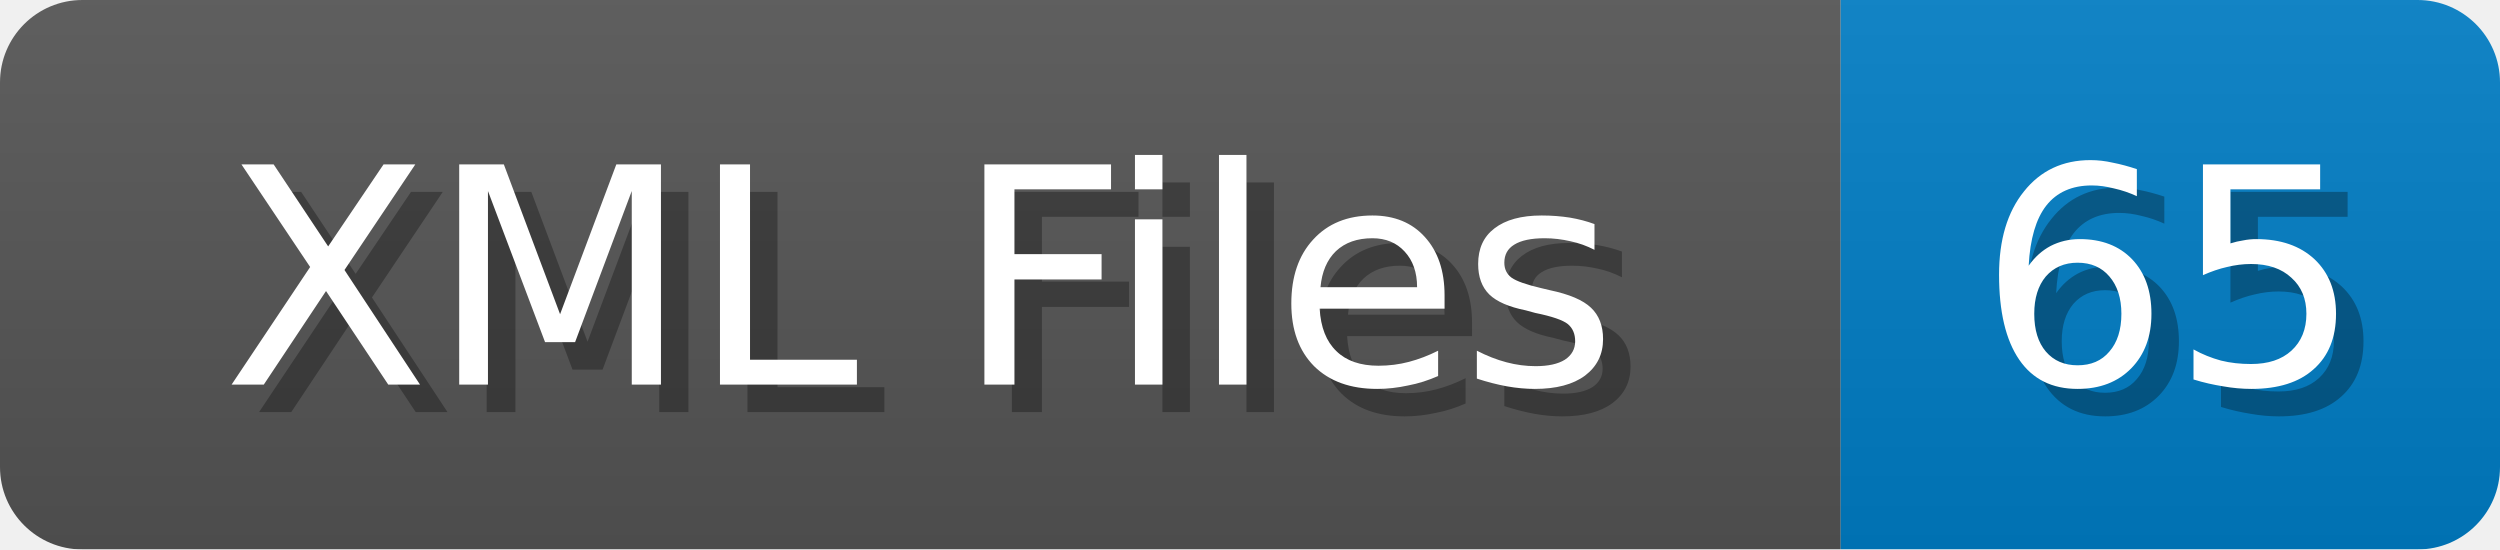
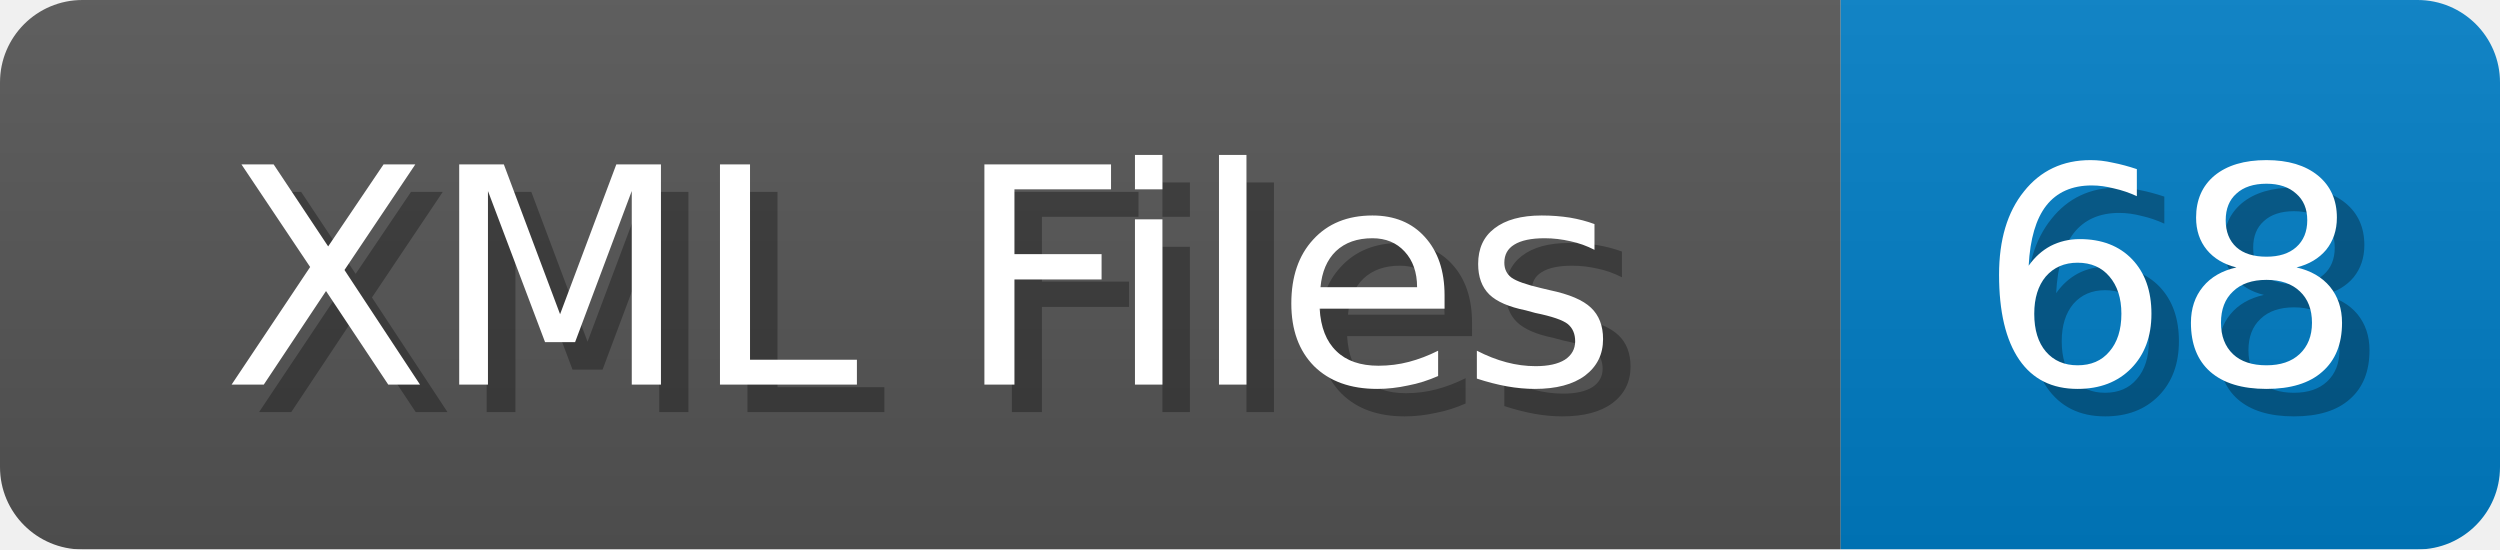
<svg xmlns="http://www.w3.org/2000/svg" width="91" height="20">
  <linearGradient id="b" x2="0" y2="100%">
    <stop offset="0" stop-color="#bbb" stop-opacity=".1" />
    <stop offset="1" stop-opacity=".1" />
  </linearGradient>
  <mask id="anybadge_1">
    <rect width="91" height="20" rx="3" fill="#fff" />
  </mask>
  <g mask="url(#anybadge_1)">
    <path fill="#555" d="M0 0h67v20H0z" />
    <path fill="#007ec6" d="M67 0h24v20H67z" />
    <path fill="url(#b)" d="M0 0h91v20H0z" />
  </g>
  <g fill="#fff" text-anchor="middle" font-family="DejaVu Sans,Verdana,Geneva,sans-serif" font-size="11">
    <text x="34.5" y="15" fill="#010101" fill-opacity=".3">XML Files</text>
    <text x="33.5" y="14">XML Files</text>
  </g>
  <g fill="#fff" text-anchor="middle" font-family="DejaVu Sans,Verdana,Geneva,sans-serif" font-size="11">
-     <text x="80.0" y="15" fill="#010101" fill-opacity=".3">65</text>
-     <text x="79.0" y="14">65</text>
+     <text x="80.0" y="15" fill="#010101" fill-opacity=".3">68</text>
+     <text x="79.0" y="14">68</text>
  </g>
</svg>
